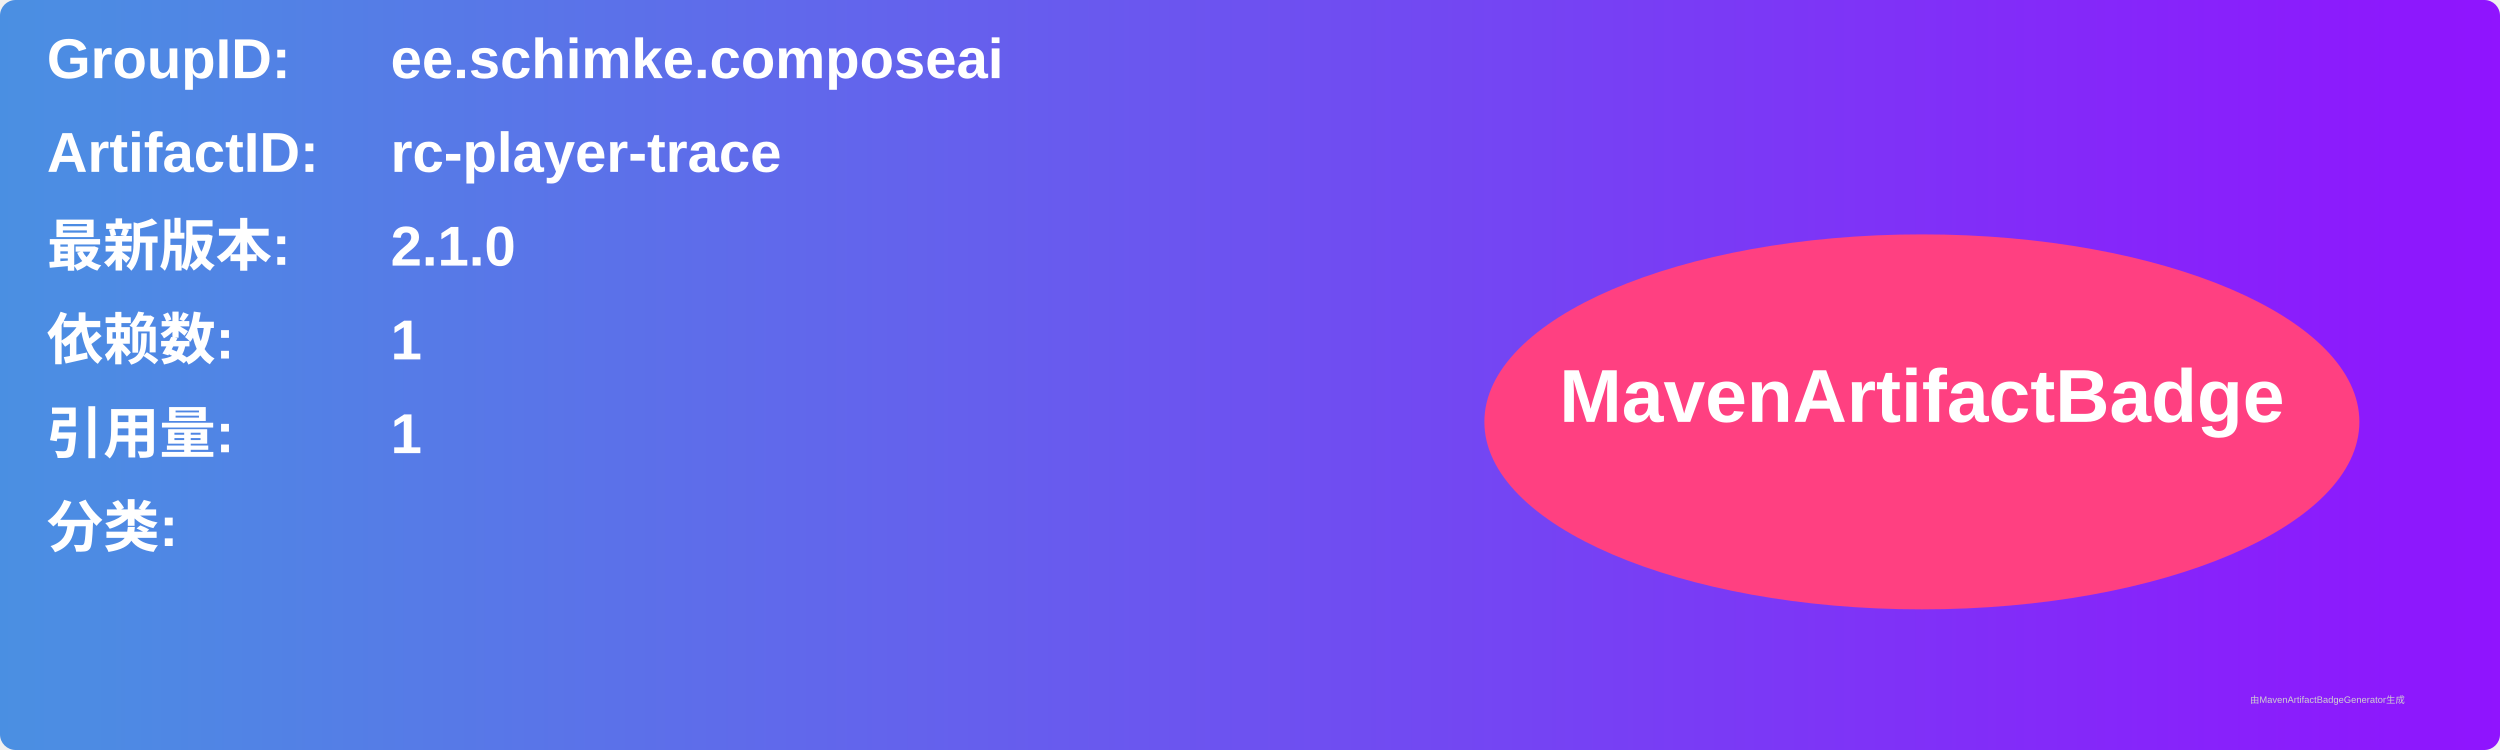
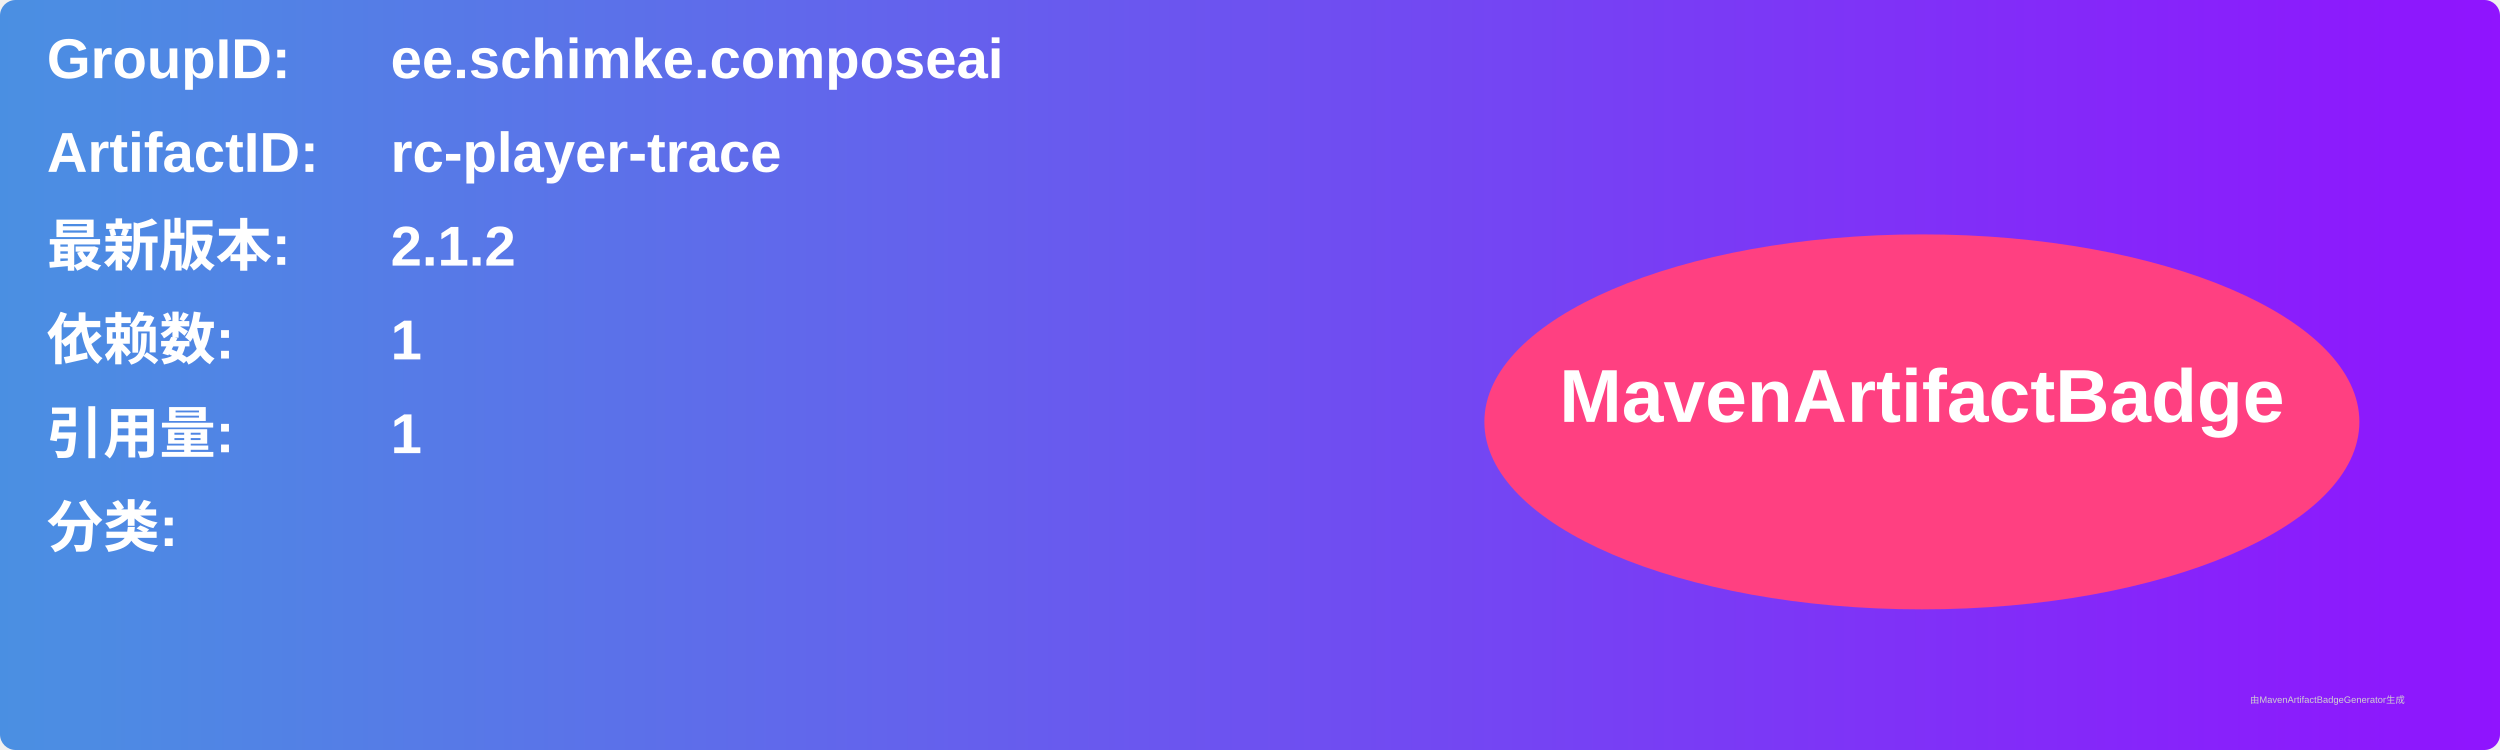
<svg xmlns="http://www.w3.org/2000/svg" width="800" height="240" viewBox="0 0 800 240">
  <linearGradient id="grad" x1="0%" y1="0%" x2="100%" y2="0%">
    <stop offset="0%" stop-color="#4a90e2" />
    <stop offset="100%" stop-color="#9013fe" />
  </linearGradient>
  <rect width="100%" height="100%" rx="5" ry="5" fill="url(#grad)" />
  <g transform="translate(15, 15)">
    <text x="0" y="10" font-family="Arial" font-size="18" fill="white" font-weight="bold" width="260">GroupID:</text>
    <text x="110" y="10" font-family="Arial" font-size="18" fill="white" font-weight="bold" width="460">ee.schimke.composeai</text>
    <text x="0" y="40" font-family="Arial" font-size="18" fill="white" font-weight="bold" width="260">ArtifactID:</text>
    <text x="110" y="40" font-family="Arial" font-size="18" fill="white" font-weight="bold" width="460">rc-player-trace</text>
    <text x="0" y="70" font-family="Arial" font-size="18" fill="white" font-weight="bold">最新版本:</text>
    <text x="110" y="70" font-family="Arial" font-size="18" fill="white" font-weight="bold">
-       <tspan font-weight="bold">2.1.0</tspan>
+       <tspan font-weight="bold">2.1.2</tspan>
    </text>
    <text x="0" y="100" font-family="Arial" font-size="18" fill="white" font-weight="bold">依赖数: </text>
    <text x="110" y="100" font-family="Arial" font-size="18" fill="white">
      <tspan font-weight="bold">1</tspan>
    </text>
    <text x="0" y="130" font-family="Arial" font-size="18" fill="white" font-weight="bold">引用量: </text>
    <text x="110" y="130" font-family="Arial" font-size="18" fill="white">
      <tspan font-weight="bold">1</tspan>
    </text>
    <text x="0" y="160" font-family="Arial" font-size="18" fill="white" font-weight="bold">分类:</text>
    <text x="10" y="190" font-family="Arial" font-size="10" fill="white">
      <tspan font-weight="bold" />
    </text>
    <ellipse cx="600" cy="120" rx="140" ry="60" fill="#ff4081" />
    <text x="600" y="120" text-anchor="middle" font-family="Arial" font-size="24" fill="white" font-weight="bold">MavenArtifactBadge</text>
  </g>
  <text x="720" y="225" font-family="Arial" font-size="3" fill="#d0d0d0">由MavenArtifactBadgeGenerator生成</text>
</svg>
